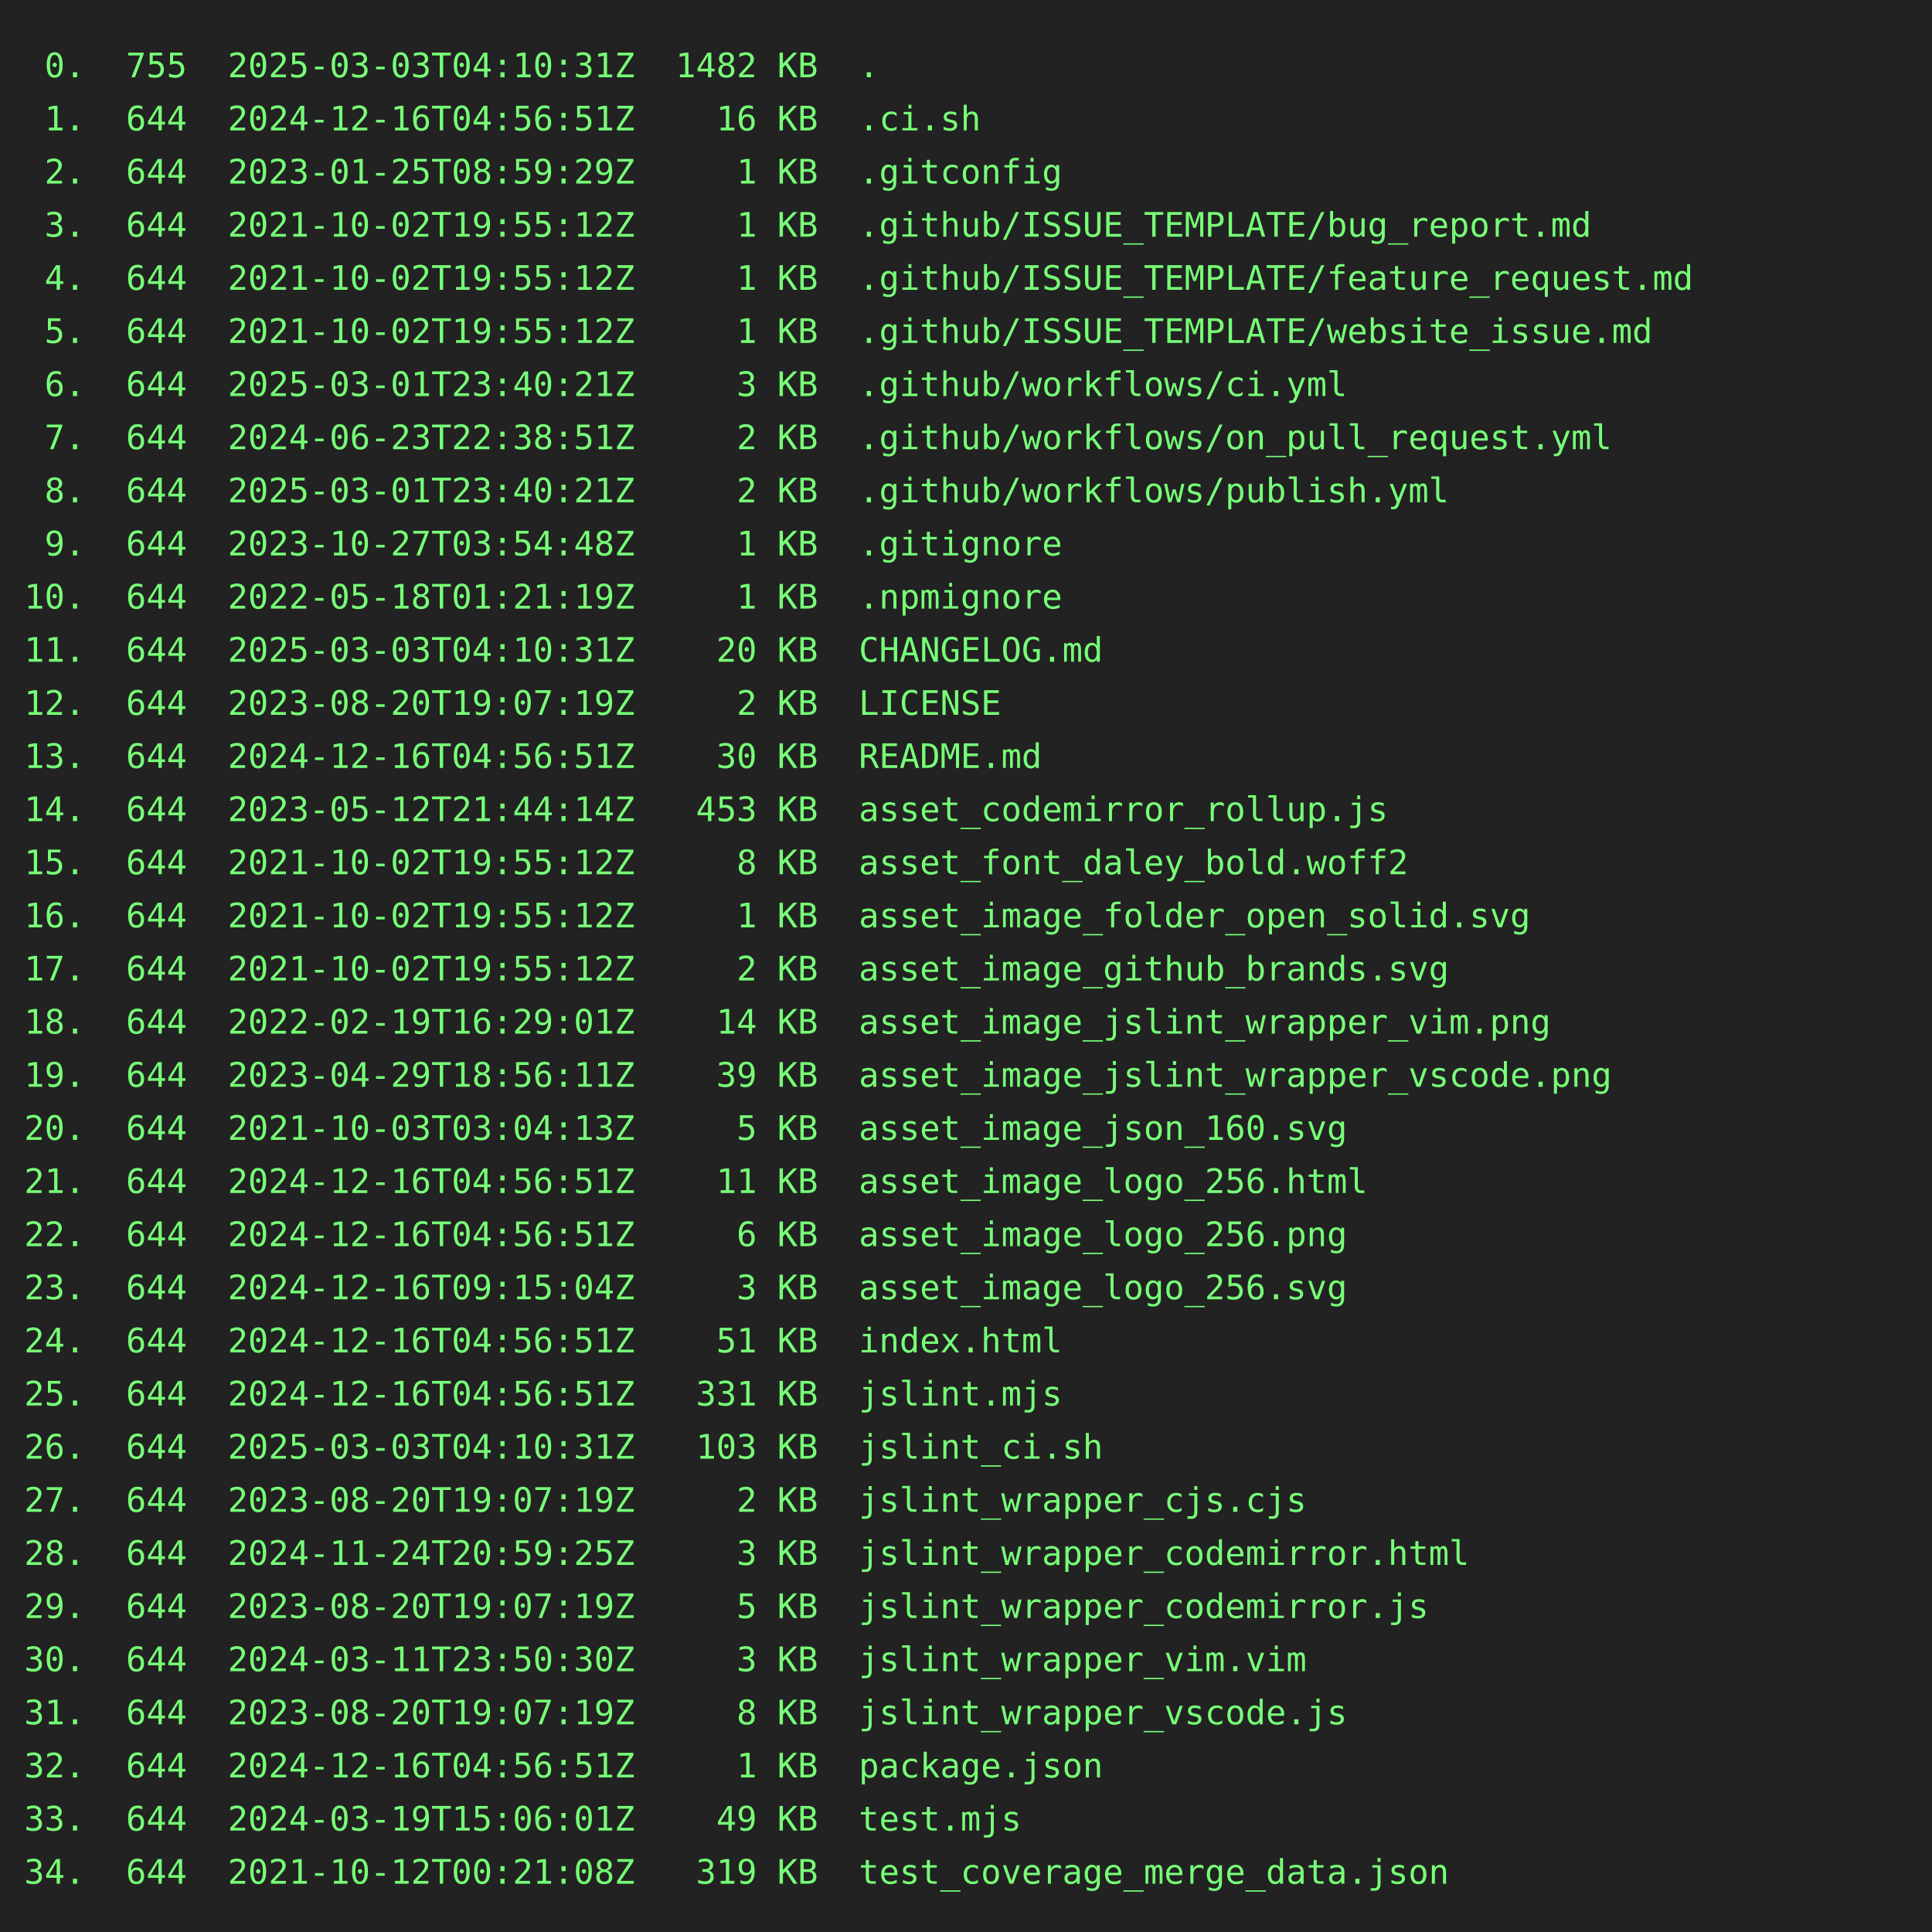
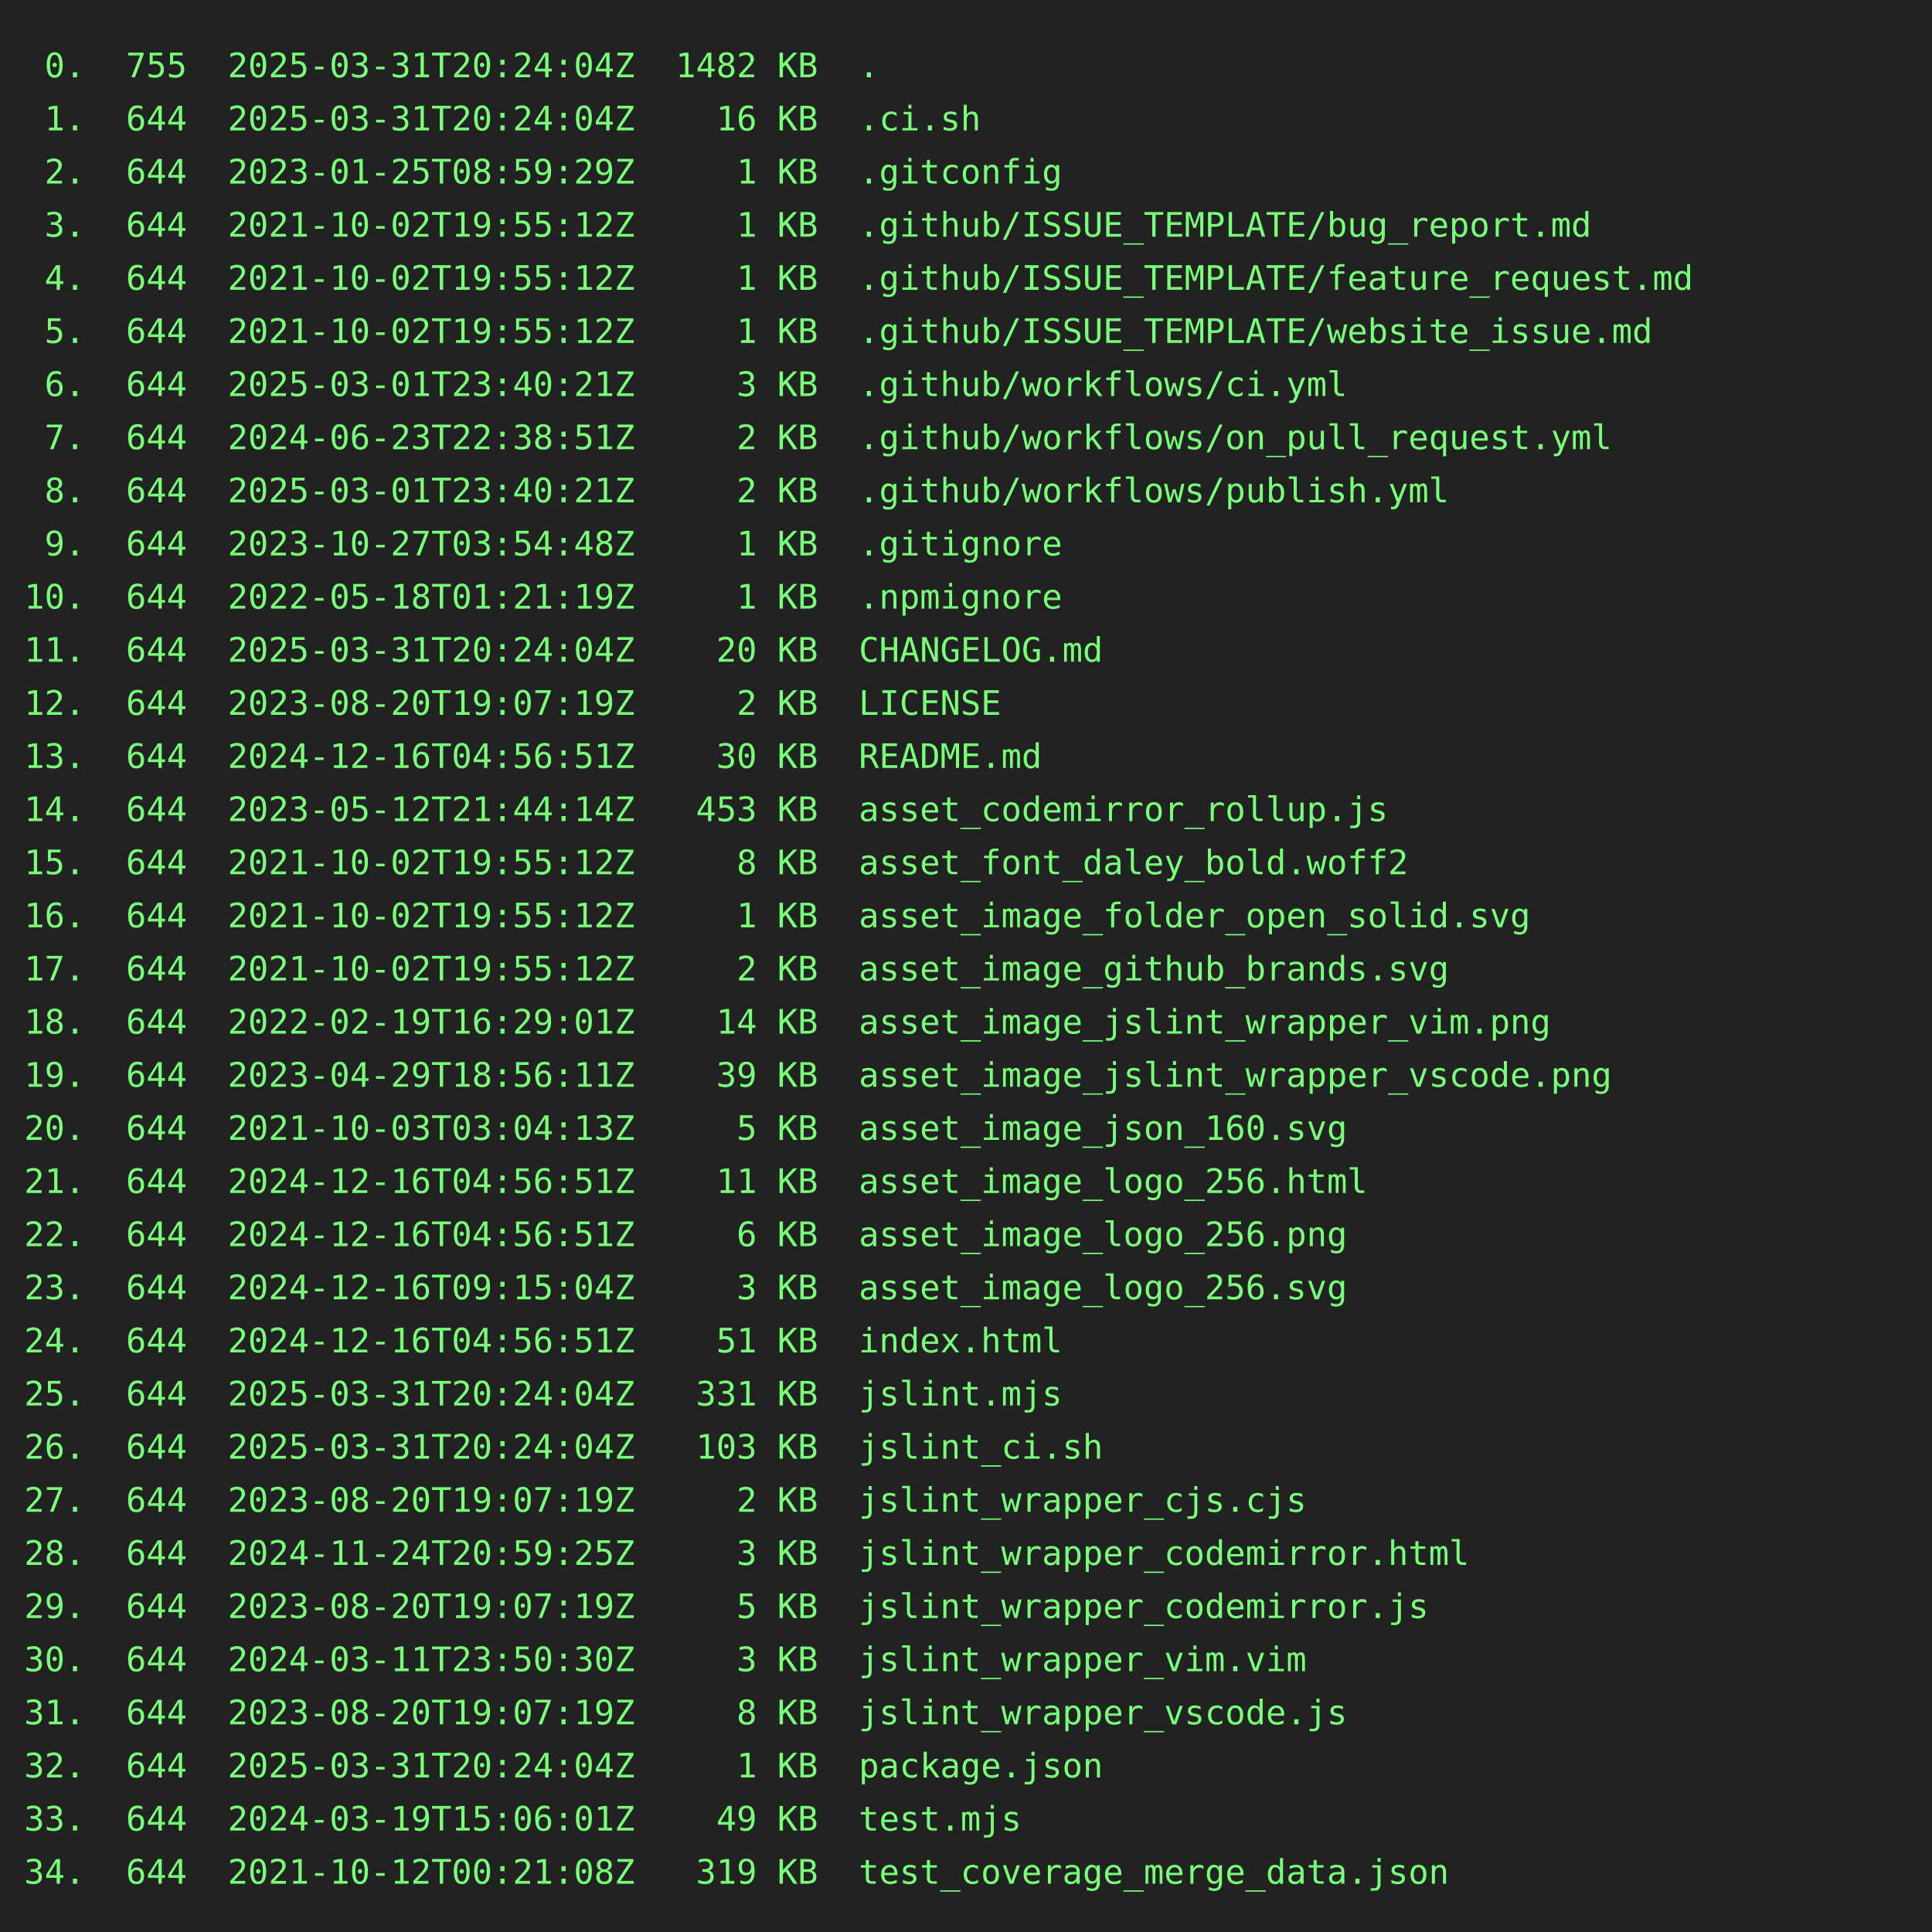
<svg xmlns="http://www.w3.org/2000/svg" height="800" width="800">
  <rect height="800" fill="#222" width="800" />
  <text fill="#7f7" font-family="consolas, menlo, monospace" font-size="14" xml:space="preserve">
-     <tspan lengthAdjust="spacingAndGlyphs" textLength="768" x="10" y="32"> 0.  755  2025-03-03T04:10:31Z  1482 KB  .                                                       </tspan>
-     <tspan lengthAdjust="spacingAndGlyphs" textLength="768" x="10" y="54"> 1.  644  2024-12-16T04:56:51Z    16 KB  .ci.sh                                                  </tspan>
+     <tspan lengthAdjust="spacingAndGlyphs" textLength="768" x="10" y="32"> 0.  755  2025-03-31T20:24:04Z  1482 KB  .                                                       </tspan>
+     <tspan lengthAdjust="spacingAndGlyphs" textLength="768" x="10" y="54"> 1.  644  2025-03-31T20:24:04Z    16 KB  .ci.sh                                                  </tspan>
    <tspan lengthAdjust="spacingAndGlyphs" textLength="768" x="10" y="76"> 2.  644  2023-01-25T08:59:29Z     1 KB  .gitconfig                                              </tspan>
    <tspan lengthAdjust="spacingAndGlyphs" textLength="768" x="10" y="98"> 3.  644  2021-10-02T19:55:12Z     1 KB  .github/ISSUE_TEMPLATE/bug_report.md                    </tspan>
    <tspan lengthAdjust="spacingAndGlyphs" textLength="768" x="10" y="120"> 4.  644  2021-10-02T19:55:12Z     1 KB  .github/ISSUE_TEMPLATE/feature_request.md               </tspan>
    <tspan lengthAdjust="spacingAndGlyphs" textLength="768" x="10" y="142"> 5.  644  2021-10-02T19:55:12Z     1 KB  .github/ISSUE_TEMPLATE/website_issue.md                 </tspan>
    <tspan lengthAdjust="spacingAndGlyphs" textLength="768" x="10" y="164"> 6.  644  2025-03-01T23:40:21Z     3 KB  .github/workflows/ci.yml                                </tspan>
    <tspan lengthAdjust="spacingAndGlyphs" textLength="768" x="10" y="186"> 7.  644  2024-06-23T22:38:51Z     2 KB  .github/workflows/on_pull_request.yml                   </tspan>
    <tspan lengthAdjust="spacingAndGlyphs" textLength="768" x="10" y="208"> 8.  644  2025-03-01T23:40:21Z     2 KB  .github/workflows/publish.yml                           </tspan>
    <tspan lengthAdjust="spacingAndGlyphs" textLength="768" x="10" y="230"> 9.  644  2023-10-27T03:54:48Z     1 KB  .gitignore                                              </tspan>
    <tspan lengthAdjust="spacingAndGlyphs" textLength="768" x="10" y="252">10.  644  2022-05-18T01:21:19Z     1 KB  .npmignore                                              </tspan>
-     <tspan lengthAdjust="spacingAndGlyphs" textLength="768" x="10" y="274">11.  644  2025-03-03T04:10:31Z    20 KB  CHANGELOG.md                                            </tspan>
+     <tspan lengthAdjust="spacingAndGlyphs" textLength="768" x="10" y="274">11.  644  2025-03-31T20:24:04Z    20 KB  CHANGELOG.md                                            </tspan>
    <tspan lengthAdjust="spacingAndGlyphs" textLength="768" x="10" y="296">12.  644  2023-08-20T19:07:19Z     2 KB  LICENSE                                                 </tspan>
    <tspan lengthAdjust="spacingAndGlyphs" textLength="768" x="10" y="318">13.  644  2024-12-16T04:56:51Z    30 KB  README.md                                               </tspan>
    <tspan lengthAdjust="spacingAndGlyphs" textLength="768" x="10" y="340">14.  644  2023-05-12T21:44:14Z   453 KB  asset_codemirror_rollup.js                              </tspan>
    <tspan lengthAdjust="spacingAndGlyphs" textLength="768" x="10" y="362">15.  644  2021-10-02T19:55:12Z     8 KB  asset_font_daley_bold.woff2                             </tspan>
    <tspan lengthAdjust="spacingAndGlyphs" textLength="768" x="10" y="384">16.  644  2021-10-02T19:55:12Z     1 KB  asset_image_folder_open_solid.svg                       </tspan>
    <tspan lengthAdjust="spacingAndGlyphs" textLength="768" x="10" y="406">17.  644  2021-10-02T19:55:12Z     2 KB  asset_image_github_brands.svg                           </tspan>
    <tspan lengthAdjust="spacingAndGlyphs" textLength="768" x="10" y="428">18.  644  2022-02-19T16:29:01Z    14 KB  asset_image_jslint_wrapper_vim.png                      </tspan>
    <tspan lengthAdjust="spacingAndGlyphs" textLength="768" x="10" y="450">19.  644  2023-04-29T18:56:11Z    39 KB  asset_image_jslint_wrapper_vscode.png                   </tspan>
    <tspan lengthAdjust="spacingAndGlyphs" textLength="768" x="10" y="472">20.  644  2021-10-03T03:04:13Z     5 KB  asset_image_json_160.svg                                </tspan>
    <tspan lengthAdjust="spacingAndGlyphs" textLength="768" x="10" y="494">21.  644  2024-12-16T04:56:51Z    11 KB  asset_image_logo_256.html                               </tspan>
    <tspan lengthAdjust="spacingAndGlyphs" textLength="768" x="10" y="516">22.  644  2024-12-16T04:56:51Z     6 KB  asset_image_logo_256.png                                </tspan>
    <tspan lengthAdjust="spacingAndGlyphs" textLength="768" x="10" y="538">23.  644  2024-12-16T09:15:04Z     3 KB  asset_image_logo_256.svg                                </tspan>
    <tspan lengthAdjust="spacingAndGlyphs" textLength="768" x="10" y="560">24.  644  2024-12-16T04:56:51Z    51 KB  index.html                                              </tspan>
-     <tspan lengthAdjust="spacingAndGlyphs" textLength="768" x="10" y="582">25.  644  2024-12-16T04:56:51Z   331 KB  jslint.mjs                                              </tspan>
-     <tspan lengthAdjust="spacingAndGlyphs" textLength="768" x="10" y="604">26.  644  2025-03-03T04:10:31Z   103 KB  jslint_ci.sh                                            </tspan>
+     <tspan lengthAdjust="spacingAndGlyphs" textLength="768" x="10" y="582">25.  644  2025-03-31T20:24:04Z   331 KB  jslint.mjs                                              </tspan>
+     <tspan lengthAdjust="spacingAndGlyphs" textLength="768" x="10" y="604">26.  644  2025-03-31T20:24:04Z   103 KB  jslint_ci.sh                                            </tspan>
    <tspan lengthAdjust="spacingAndGlyphs" textLength="768" x="10" y="626">27.  644  2023-08-20T19:07:19Z     2 KB  jslint_wrapper_cjs.cjs                                  </tspan>
    <tspan lengthAdjust="spacingAndGlyphs" textLength="768" x="10" y="648">28.  644  2024-11-24T20:59:25Z     3 KB  jslint_wrapper_codemirror.html                          </tspan>
    <tspan lengthAdjust="spacingAndGlyphs" textLength="768" x="10" y="670">29.  644  2023-08-20T19:07:19Z     5 KB  jslint_wrapper_codemirror.js                            </tspan>
    <tspan lengthAdjust="spacingAndGlyphs" textLength="768" x="10" y="692">30.  644  2024-03-11T23:50:30Z     3 KB  jslint_wrapper_vim.vim                                  </tspan>
    <tspan lengthAdjust="spacingAndGlyphs" textLength="768" x="10" y="714">31.  644  2023-08-20T19:07:19Z     8 KB  jslint_wrapper_vscode.js                                </tspan>
-     <tspan lengthAdjust="spacingAndGlyphs" textLength="768" x="10" y="736">32.  644  2024-12-16T04:56:51Z     1 KB  package.json                                            </tspan>
+     <tspan lengthAdjust="spacingAndGlyphs" textLength="768" x="10" y="736">32.  644  2025-03-31T20:24:04Z     1 KB  package.json                                            </tspan>
    <tspan lengthAdjust="spacingAndGlyphs" textLength="768" x="10" y="758">33.  644  2024-03-19T15:06:01Z    49 KB  test.mjs                                                </tspan>
    <tspan lengthAdjust="spacingAndGlyphs" textLength="768" x="10" y="780">34.  644  2021-10-12T00:21:08Z   319 KB  test_coverage_merge_data.json                           </tspan>
  </text>
</svg>
